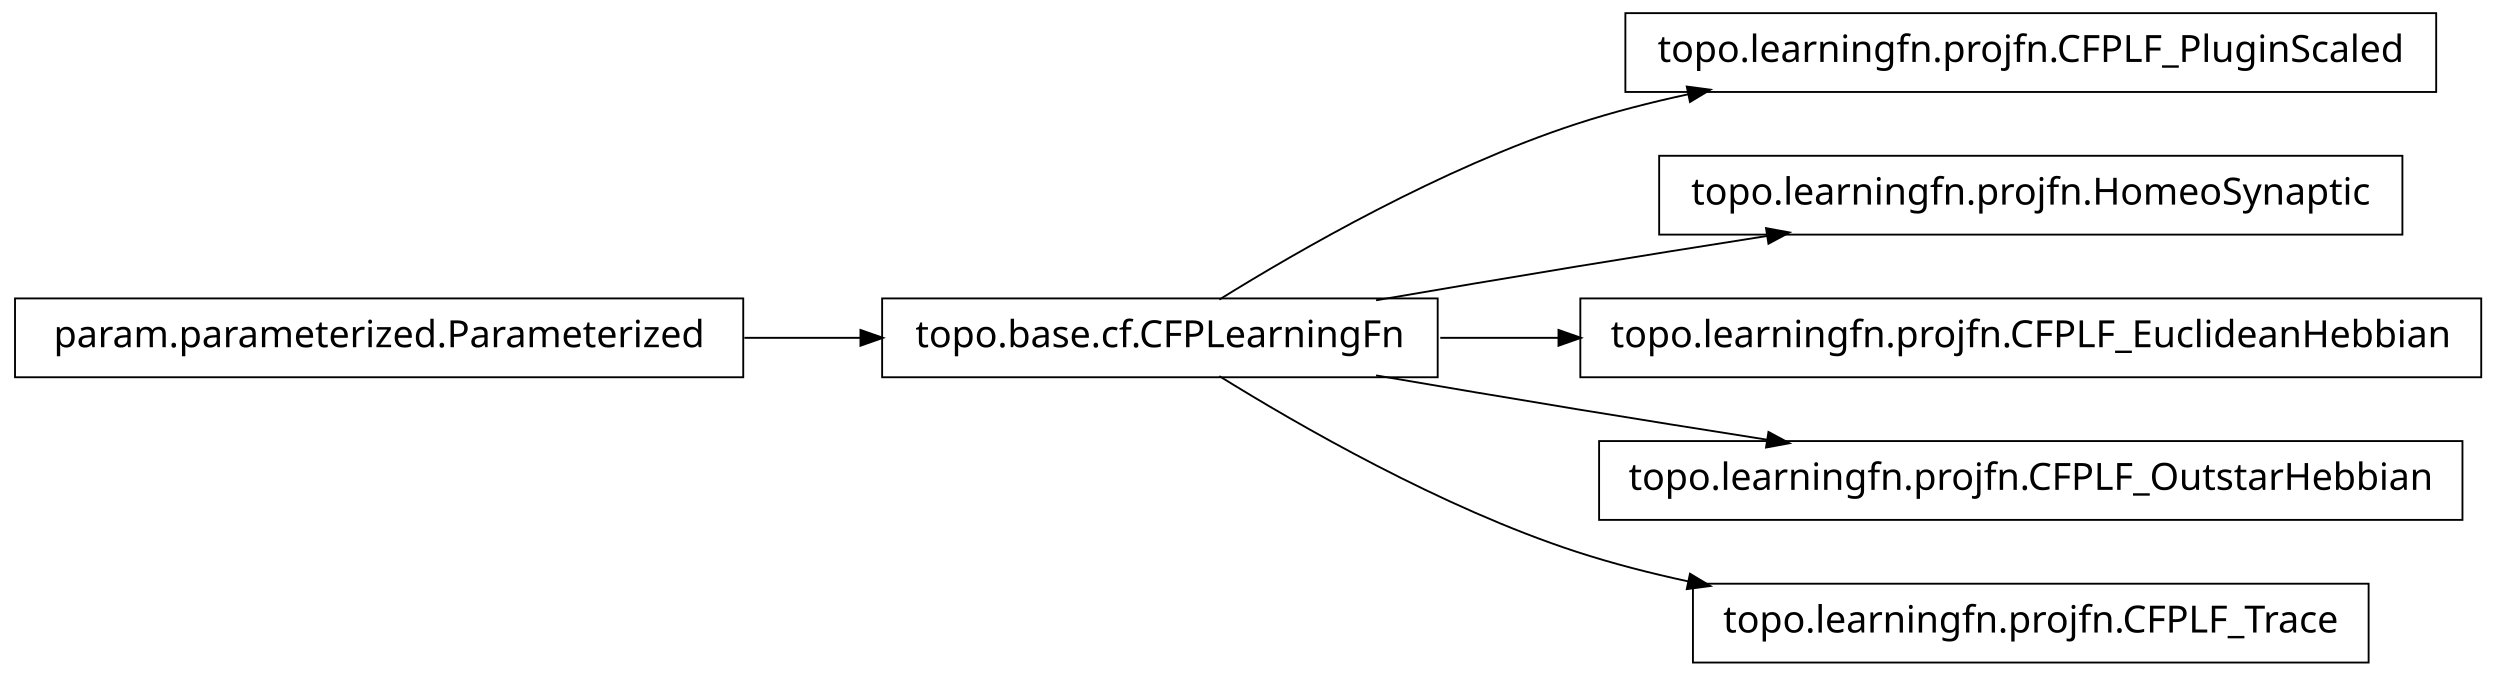
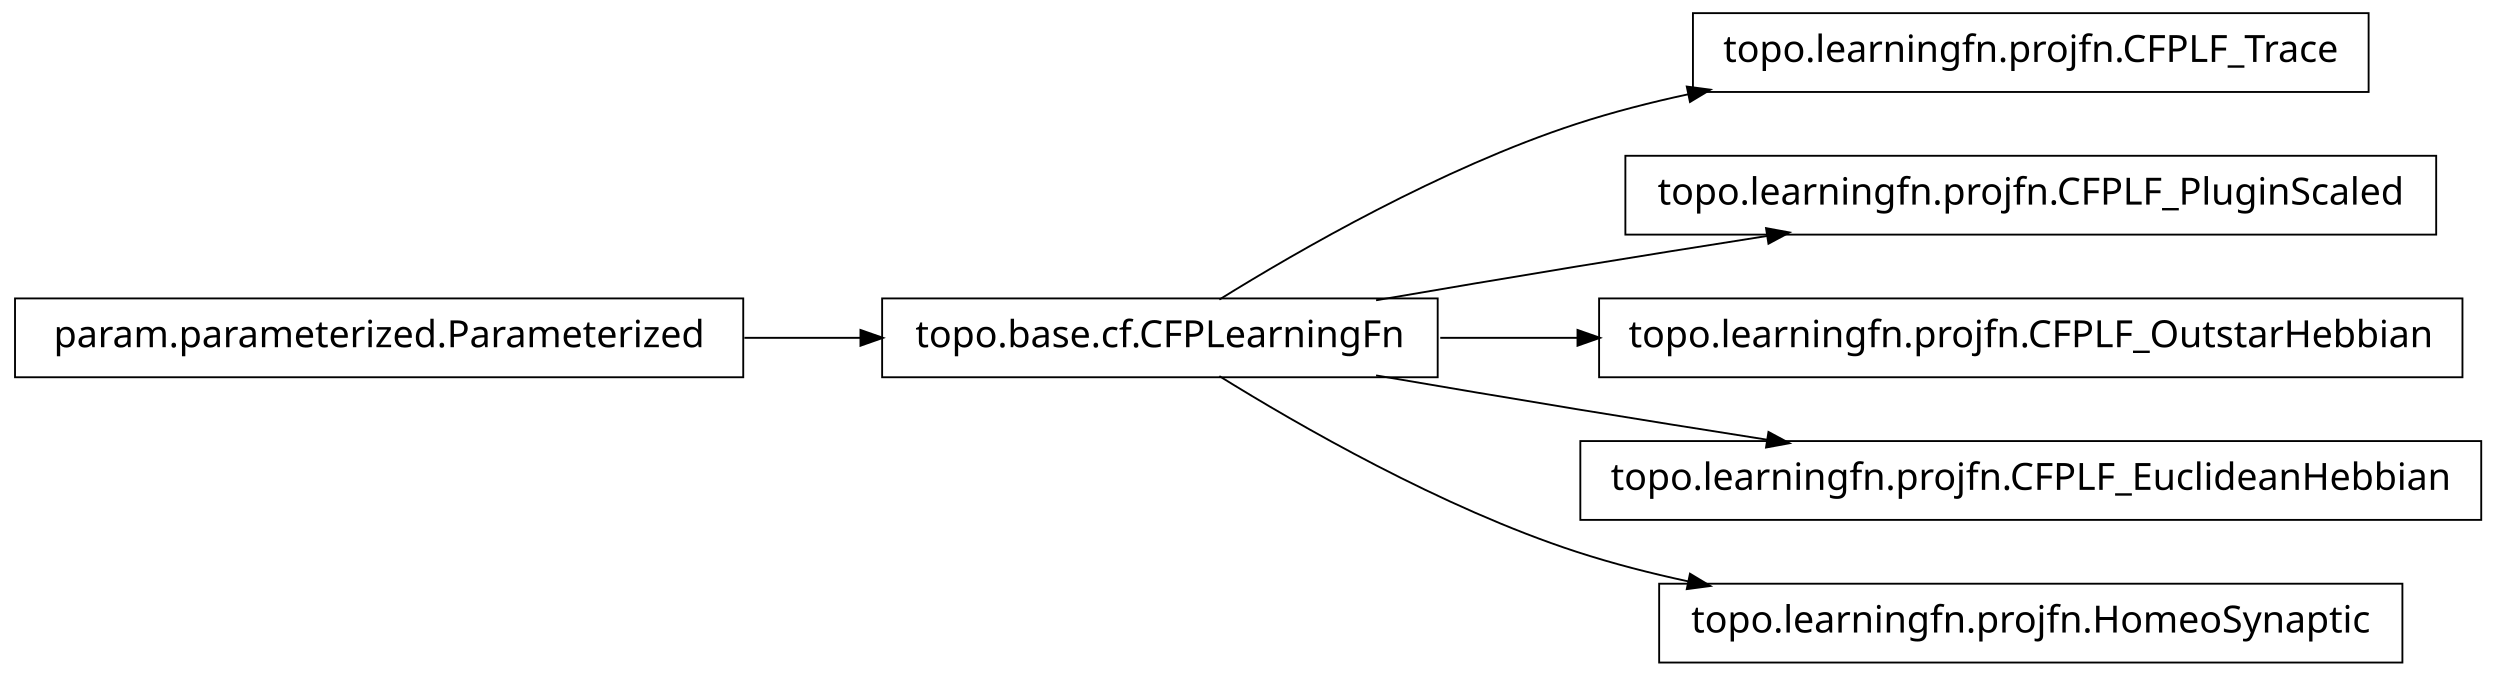
<svg xmlns="http://www.w3.org/2000/svg" width="666pt" height="180pt" viewBox="0.00 0.00 666.00 180.00">
  <g id="graph1" class="graph" transform="scale(1 1) rotate(0) translate(4 176)">
    <polygon fill="white" stroke="white" points="-4,5 -4,-176 663,-176 663,5 -4,5" />
    <g id="node1" class="node">
-       <polygon fill="none" stroke="black" stroke-width="0.5" points="645,-172.5 429,-172.5 429,-151.5 645,-151.5 645,-172.5" />
-       <text text-anchor="middle" x="537" y="-159.5" font-family="Vera" font-size="10.00">topo.learningfn.projfn.CFPLF_PluginScaled</text>
-     </g>
-     <g id="node2" class="node">
      <polygon fill="none" stroke="black" stroke-width="0.5" points="379,-96.5 231,-96.5 231,-75.5 379,-75.5 379,-96.5" />
      <text text-anchor="middle" x="305" y="-83.5" font-family="Vera" font-size="10.00">topo.base.cf.CFPLearningFn</text>
    </g>
-     <g id="edge2" class="edge">
+     <g id="node4" class="node">
+       <polygon fill="none" stroke="black" stroke-width="0.5" points="627,-172.5 447,-172.5 447,-151.5 627,-151.5 627,-172.5" />
+       <text text-anchor="middle" x="537" y="-159.5" font-family="Vera" font-size="10.00">topo.learningfn.projfn.CFPLF_Trace</text>
+     </g>
+     <g id="edge4" class="edge">
      <path fill="none" stroke="black" stroke-width="0.5" d="M320.839,-96.203C341.762,-109.184 380.162,-131.319 416,-143 425.556,-146.115 435.708,-148.727 445.91,-150.916" />
      <polygon fill="black" stroke="black" points="445.669,-152.653 450.92,-151.957 446.381,-149.226 445.669,-152.653" />
    </g>
-     <g id="node4" class="node">
-       <polygon fill="none" stroke="black" stroke-width="0.5" points="636,-134.5 438,-134.5 438,-113.5 636,-113.5 636,-134.5" />
-       <text text-anchor="middle" x="537" y="-121.5" font-family="Vera" font-size="10.00">topo.learningfn.projfn.HomeoSynaptic</text>
+     <g id="node6" class="node">
+       <polygon fill="none" stroke="black" stroke-width="0.5" points="645,-134.5 429,-134.5 429,-113.5 645,-113.5 645,-134.5" />
+       <text text-anchor="middle" x="537" y="-121.5" font-family="Vera" font-size="10.00">topo.learningfn.projfn.CFPLF_PluginScaled</text>
    </g>
-     <g id="edge4" class="edge">
+     <g id="edge6" class="edge">
      <path fill="none" stroke="black" stroke-width="0.5" d="M362.586,-96.012C379.762,-98.957 398.636,-102.151 416,-105 432.449,-107.699 450.17,-110.527 466.842,-113.151" />
      <polygon fill="black" stroke="black" points="466.768,-114.911 471.98,-113.959 467.312,-111.454 466.768,-114.911" />
    </g>
    <g id="node8" class="node">
-       <polygon fill="none" stroke="black" stroke-width="0.5" points="657,-96.5 417,-96.5 417,-75.5 657,-75.5 657,-96.5" />
-       <text text-anchor="middle" x="537" y="-83.5" font-family="Vera" font-size="10.00">topo.learningfn.projfn.CFPLF_EuclideanHebbian</text>
+       <polygon fill="none" stroke="black" stroke-width="0.5" points="652,-96.5 422,-96.5 422,-75.5 652,-75.5 652,-96.5" />
+       <text text-anchor="middle" x="537" y="-83.5" font-family="Vera" font-size="10.00">topo.learningfn.projfn.CFPLF_OutstarHebbian</text>
    </g>
    <g id="edge8" class="edge">
-       <path fill="none" stroke="black" stroke-width="0.5" d="M379.683,-86C389.815,-86 400.43,-86 411.158,-86" />
-       <polygon fill="black" stroke="black" points="411.432,-87.75 416.432,-86 411.432,-84.25 411.432,-87.75" />
+       <path fill="none" stroke="black" stroke-width="0.5" d="M379.683,-86C391.39,-86 403.742,-86 416.168,-86" />
+       <polygon fill="black" stroke="black" points="416.497,-87.75 421.496,-86 416.496,-84.25 416.497,-87.75" />
    </g>
    <g id="node10" class="node">
-       <polygon fill="none" stroke="black" stroke-width="0.5" points="652,-58.5 422,-58.5 422,-37.5 652,-37.5 652,-58.5" />
-       <text text-anchor="middle" x="537" y="-45.5" font-family="Vera" font-size="10.00">topo.learningfn.projfn.CFPLF_OutstarHebbian</text>
+       <polygon fill="none" stroke="black" stroke-width="0.5" points="657,-58.5 417,-58.5 417,-37.5 657,-37.5 657,-58.5" />
+       <text text-anchor="middle" x="537" y="-45.5" font-family="Vera" font-size="10.00">topo.learningfn.projfn.CFPLF_EuclideanHebbian</text>
    </g>
    <g id="edge10" class="edge">
      <path fill="none" stroke="black" stroke-width="0.5" d="M362.586,-75.988C379.762,-73.043 398.636,-69.849 416,-67 432.449,-64.301 450.17,-61.473 466.842,-58.849" />
      <polygon fill="black" stroke="black" points="467.312,-60.546 471.98,-58.041 466.768,-57.089 467.312,-60.546" />
    </g>
    <g id="node12" class="node">
-       <polygon fill="none" stroke="black" stroke-width="0.5" points="627,-20.5 447,-20.5 447,0.5 627,0.5 627,-20.5" />
-       <text text-anchor="middle" x="537" y="-7.5" font-family="Vera" font-size="10.00">topo.learningfn.projfn.CFPLF_Trace</text>
+       <polygon fill="none" stroke="black" stroke-width="0.5" points="636,-20.5 438,-20.5 438,0.5 636,0.5 636,-20.5" />
+       <text text-anchor="middle" x="537" y="-7.5" font-family="Vera" font-size="10.00">topo.learningfn.projfn.HomeoSynaptic</text>
    </g>
    <g id="edge12" class="edge">
      <path fill="none" stroke="black" stroke-width="0.5" d="M320.839,-75.797C341.762,-62.816 380.162,-40.681 416,-29 425.556,-25.885 435.708,-23.273 445.91,-21.084" />
      <polygon fill="black" stroke="black" points="446.381,-22.774 450.92,-20.043 445.669,-19.347 446.381,-22.774" />
    </g>
-     <g id="node6" class="node">
+     <g id="node2" class="node">
      <polygon fill="none" stroke="black" stroke-width="0.5" points="194,-96.5 5.68434e-14,-96.5 0,-75.5 194,-75.5 194,-96.5" />
      <text text-anchor="middle" x="97" y="-83.5" font-family="Vera" font-size="10.00">param.parameterized.Parameterized</text>
    </g>
-     <g id="edge6" class="edge">
+     <g id="edge2" class="edge">
      <path fill="none" stroke="black" stroke-width="0.5" d="M194.301,-86C204.655,-86 215.098,-86 225.218,-86" />
      <polygon fill="black" stroke="black" points="225.478,-87.75 230.478,-86 225.477,-84.25 225.478,-87.75" />
    </g>
  </g>
</svg>
